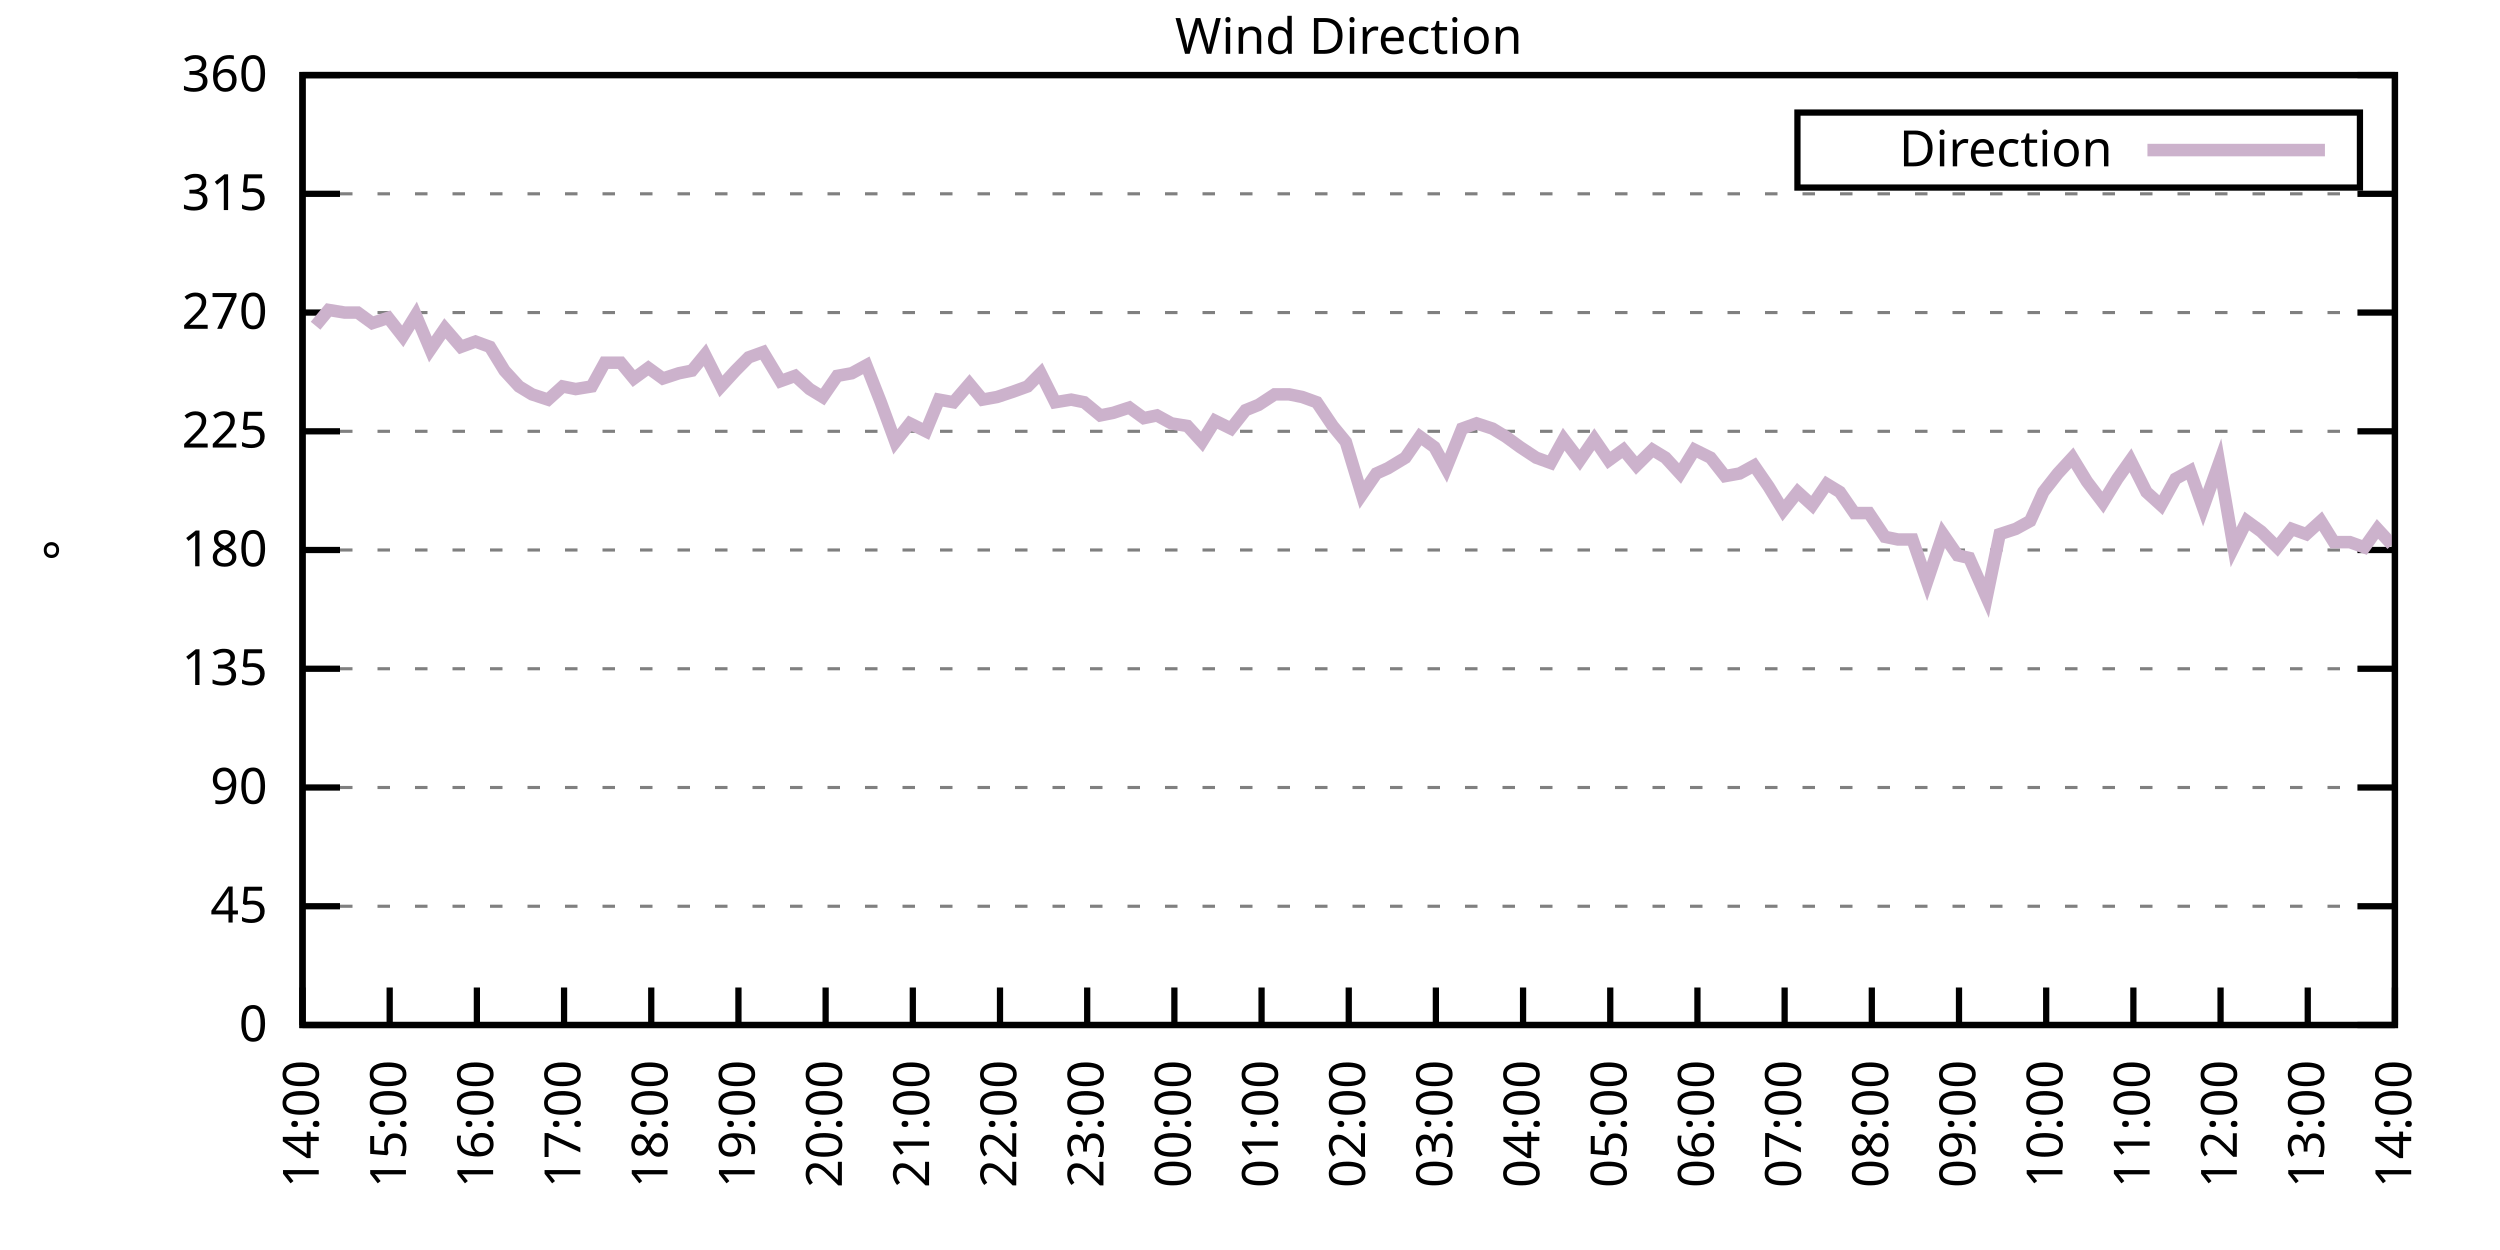
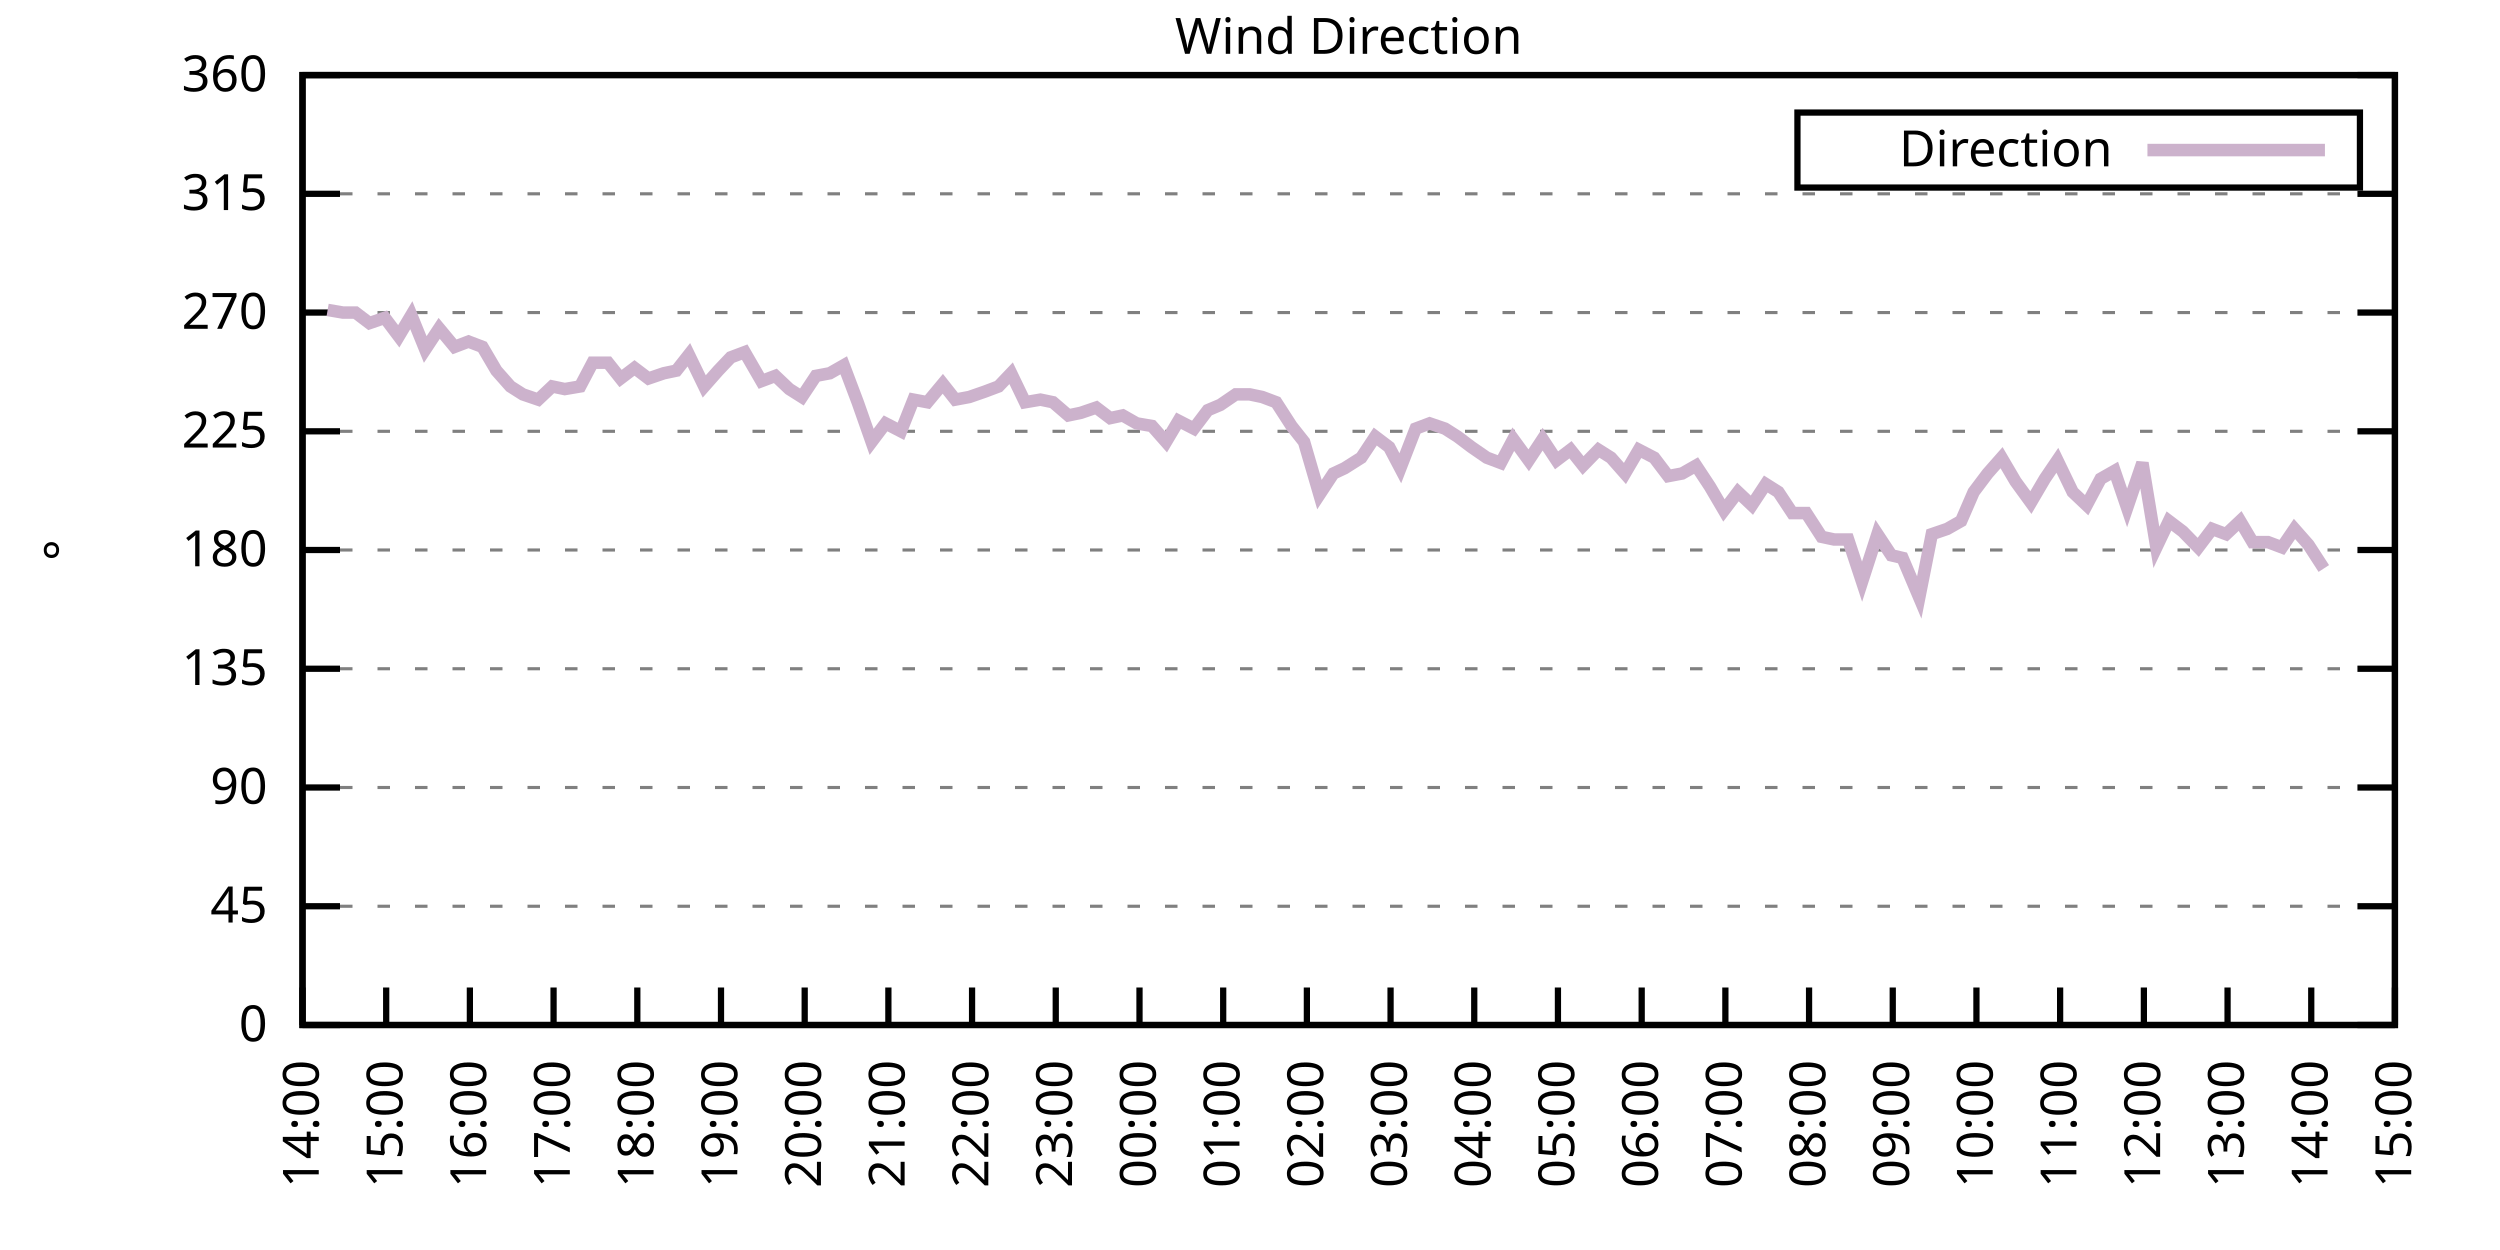
<svg xmlns="http://www.w3.org/2000/svg" xmlns:xlink="http://www.w3.org/1999/xlink" width="400" height="200" viewBox="0 0 400 200">
  <g id="gnuplot_canvas">
    <rect x="0" y="0" width="400" height="200" fill="none" />
    <defs>
      <circle id="gpDot" r="0.5" stroke-width="0.5" stroke="currentColor" />
      <path id="gpPt0" stroke-width="0.333" stroke="currentColor" d="M-1,0 h2 M0,-1 v2" />
      <path id="gpPt1" stroke-width="0.333" stroke="currentColor" d="M-1,-1 L1,1 M1,-1 L-1,1" />
      <path id="gpPt2" stroke-width="0.333" stroke="currentColor" d="M-1,0 L1,0 M0,-1 L0,1 M-1,-1 L1,1 M-1,1 L1,-1" />
      <rect id="gpPt3" stroke-width="0.333" stroke="currentColor" x="-1" y="-1" width="2" height="2" />
      <rect id="gpPt4" stroke-width="0.333" stroke="currentColor" fill="currentColor" x="-1" y="-1" width="2" height="2" />
      <circle id="gpPt5" stroke-width="0.333" stroke="currentColor" cx="0" cy="0" r="1" />
      <use xlink:href="#gpPt5" id="gpPt6" fill="currentColor" stroke="none" />
      <path id="gpPt7" stroke-width="0.333" stroke="currentColor" d="M0,-1.33 L-1.33,0.67 L1.33,0.67 z" />
      <use xlink:href="#gpPt7" id="gpPt8" fill="currentColor" stroke="none" />
      <use xlink:href="#gpPt7" id="gpPt9" stroke="currentColor" transform="rotate(180)" />
      <use xlink:href="#gpPt9" id="gpPt10" fill="currentColor" stroke="none" />
      <use xlink:href="#gpPt3" id="gpPt11" stroke="currentColor" transform="rotate(45)" />
      <use xlink:href="#gpPt11" id="gpPt12" fill="currentColor" stroke="none" />
      <path id="gpPt13" stroke-width="0.333" stroke="currentColor" d="M0,1.330 L1.265,0.411 L0.782,-1.067 L-0.782,-1.076 L-1.265,0.411 z" />
      <use xlink:href="#gpPt13" id="gpPt14" fill="currentColor" stroke="none" />
      <filter id="textbox" filterUnits="objectBoundingBox" x="0" y="0" height="1" width="1">
        <feFlood flood-color="white" flood-opacity="1" result="bgnd" />
        <feComposite in="SourceGraphic" in2="bgnd" operator="atop" />
      </filter>
      <filter id="greybox" filterUnits="objectBoundingBox" x="0" y="0" height="1" width="1">
        <feFlood flood-color="lightgrey" flood-opacity="1" result="grey" />
        <feComposite in="SourceGraphic" in2="grey" operator="atop" />
      </filter>
    </defs>
    <g fill="none" color="white" stroke="currentColor" stroke-width="1.00" stroke-linecap="butt" stroke-linejoin="miter">
</g>
    <g fill="none" color="black" stroke="currentColor" stroke-width="1.00" stroke-linecap="butt" stroke-linejoin="miter">
      <g stroke="none" shape-rendering="crispEdges">
        <polygon fill="rgb(255, 255, 255)" points="48.40,164.00 383.18,164.00 383.18,12.02 48.40,12.02 " />
      </g>
    </g>
    <g fill="none" color="black" stroke="currentColor" stroke-width="1.00" stroke-linecap="butt" stroke-linejoin="miter">
</g>
    <g fill="none" color="black" stroke="black" stroke-width="0.50" stroke-linecap="butt" stroke-linejoin="miter">
</g>
    <g fill="none" color="gray" stroke="currentColor" stroke-width="0.50" stroke-linecap="butt" stroke-linejoin="miter">
      <path stroke="gray" stroke-dasharray="2,4" class="gridline" d="M48.40,164.00 L383.19,164.00  " />
    </g>
    <g fill="none" color="gray" stroke="gray" stroke-width="1.00" stroke-linecap="butt" stroke-linejoin="miter">
</g>
    <g fill="none" color="black" stroke="currentColor" stroke-width="1.00" stroke-linecap="butt" stroke-linejoin="miter">
      <path stroke="black" d="M48.40,164.00 L54.40,164.00 M383.19,164.00 L377.19,164.00  " />
      <g transform="translate(42.80,166.60)" stroke="none" fill="black" font-family="Sans" font-size="8.00" text-anchor="end">
        <text>
          <tspan font-family="Sans"> 0</tspan>
        </text>
      </g>
    </g>
    <g fill="none" color="black" stroke="currentColor" stroke-width="1.00" stroke-linecap="butt" stroke-linejoin="miter">
</g>
    <g fill="none" color="black" stroke="black" stroke-width="0.50" stroke-linecap="butt" stroke-linejoin="miter">
</g>
    <g fill="none" color="gray" stroke="currentColor" stroke-width="0.50" stroke-linecap="butt" stroke-linejoin="miter">
      <path stroke="gray" stroke-dasharray="2,4" class="gridline" d="M48.40,145.00 L383.19,145.00  " />
    </g>
    <g fill="none" color="gray" stroke="gray" stroke-width="1.00" stroke-linecap="butt" stroke-linejoin="miter">
</g>
    <g fill="none" color="black" stroke="currentColor" stroke-width="1.00" stroke-linecap="butt" stroke-linejoin="miter">
      <path stroke="black" d="M48.40,145.00 L54.40,145.00 M383.19,145.00 L377.19,145.00  " />
      <g transform="translate(42.80,147.60)" stroke="none" fill="black" font-family="Sans" font-size="8.00" text-anchor="end">
        <text>
          <tspan font-family="Sans"> 45</tspan>
        </text>
      </g>
    </g>
    <g fill="none" color="black" stroke="currentColor" stroke-width="1.00" stroke-linecap="butt" stroke-linejoin="miter">
</g>
    <g fill="none" color="black" stroke="black" stroke-width="0.50" stroke-linecap="butt" stroke-linejoin="miter">
</g>
    <g fill="none" color="gray" stroke="currentColor" stroke-width="0.50" stroke-linecap="butt" stroke-linejoin="miter">
      <path stroke="gray" stroke-dasharray="2,4" class="gridline" d="M48.40,126.00 L383.19,126.00  " />
    </g>
    <g fill="none" color="gray" stroke="gray" stroke-width="1.00" stroke-linecap="butt" stroke-linejoin="miter">
</g>
    <g fill="none" color="black" stroke="currentColor" stroke-width="1.00" stroke-linecap="butt" stroke-linejoin="miter">
      <path stroke="black" d="M48.40,126.00 L54.40,126.00 M383.19,126.00 L377.19,126.00  " />
      <g transform="translate(42.80,128.60)" stroke="none" fill="black" font-family="Sans" font-size="8.00" text-anchor="end">
        <text>
          <tspan font-family="Sans"> 90</tspan>
        </text>
      </g>
    </g>
    <g fill="none" color="black" stroke="currentColor" stroke-width="1.00" stroke-linecap="butt" stroke-linejoin="miter">
</g>
    <g fill="none" color="black" stroke="black" stroke-width="0.50" stroke-linecap="butt" stroke-linejoin="miter">
</g>
    <g fill="none" color="gray" stroke="currentColor" stroke-width="0.50" stroke-linecap="butt" stroke-linejoin="miter">
      <path stroke="gray" stroke-dasharray="2,4" class="gridline" d="M48.40,107.00 L383.19,107.00  " />
    </g>
    <g fill="none" color="gray" stroke="gray" stroke-width="1.00" stroke-linecap="butt" stroke-linejoin="miter">
</g>
    <g fill="none" color="black" stroke="currentColor" stroke-width="1.00" stroke-linecap="butt" stroke-linejoin="miter">
      <path stroke="black" d="M48.40,107.00 L54.40,107.00 M383.19,107.00 L377.19,107.00  " />
      <g transform="translate(42.80,109.60)" stroke="none" fill="black" font-family="Sans" font-size="8.00" text-anchor="end">
        <text>
          <tspan font-family="Sans"> 135</tspan>
        </text>
      </g>
    </g>
    <g fill="none" color="black" stroke="currentColor" stroke-width="1.00" stroke-linecap="butt" stroke-linejoin="miter">
</g>
    <g fill="none" color="black" stroke="black" stroke-width="0.50" stroke-linecap="butt" stroke-linejoin="miter">
</g>
    <g fill="none" color="gray" stroke="currentColor" stroke-width="0.50" stroke-linecap="butt" stroke-linejoin="miter">
      <path stroke="gray" stroke-dasharray="2,4" class="gridline" d="M48.40,88.00 L383.19,88.00  " />
    </g>
    <g fill="none" color="gray" stroke="gray" stroke-width="1.00" stroke-linecap="butt" stroke-linejoin="miter">
</g>
    <g fill="none" color="black" stroke="currentColor" stroke-width="1.00" stroke-linecap="butt" stroke-linejoin="miter">
      <path stroke="black" d="M48.40,88.00 L54.40,88.00 M383.19,88.00 L377.19,88.00  " />
      <g transform="translate(42.80,90.60)" stroke="none" fill="black" font-family="Sans" font-size="8.00" text-anchor="end">
        <text>
          <tspan font-family="Sans"> 180</tspan>
        </text>
      </g>
    </g>
    <g fill="none" color="black" stroke="currentColor" stroke-width="1.00" stroke-linecap="butt" stroke-linejoin="miter">
</g>
    <g fill="none" color="black" stroke="black" stroke-width="0.50" stroke-linecap="butt" stroke-linejoin="miter">
</g>
    <g fill="none" color="gray" stroke="currentColor" stroke-width="0.50" stroke-linecap="butt" stroke-linejoin="miter">
      <path stroke="gray" stroke-dasharray="2,4" class="gridline" d="M48.40,69.01 L383.19,69.01  " />
    </g>
    <g fill="none" color="gray" stroke="gray" stroke-width="1.00" stroke-linecap="butt" stroke-linejoin="miter">
</g>
    <g fill="none" color="black" stroke="currentColor" stroke-width="1.00" stroke-linecap="butt" stroke-linejoin="miter">
      <path stroke="black" d="M48.40,69.01 L54.40,69.01 M383.19,69.01 L377.19,69.01  " />
      <g transform="translate(42.80,71.61)" stroke="none" fill="black" font-family="Sans" font-size="8.00" text-anchor="end">
        <text>
          <tspan font-family="Sans"> 225</tspan>
        </text>
      </g>
    </g>
    <g fill="none" color="black" stroke="currentColor" stroke-width="1.00" stroke-linecap="butt" stroke-linejoin="miter">
</g>
    <g fill="none" color="black" stroke="black" stroke-width="0.50" stroke-linecap="butt" stroke-linejoin="miter">
</g>
    <g fill="none" color="gray" stroke="currentColor" stroke-width="0.50" stroke-linecap="butt" stroke-linejoin="miter">
      <path stroke="gray" stroke-dasharray="2,4" class="gridline" d="M48.40,50.01 L383.19,50.01  " />
    </g>
    <g fill="none" color="gray" stroke="gray" stroke-width="1.00" stroke-linecap="butt" stroke-linejoin="miter">
</g>
    <g fill="none" color="black" stroke="currentColor" stroke-width="1.00" stroke-linecap="butt" stroke-linejoin="miter">
      <path stroke="black" d="M48.40,50.01 L54.40,50.01 M383.19,50.01 L377.19,50.01  " />
      <g transform="translate(42.80,52.61)" stroke="none" fill="black" font-family="Sans" font-size="8.00" text-anchor="end">
        <text>
          <tspan font-family="Sans"> 270</tspan>
        </text>
      </g>
    </g>
    <g fill="none" color="black" stroke="currentColor" stroke-width="1.00" stroke-linecap="butt" stroke-linejoin="miter">
</g>
    <g fill="none" color="black" stroke="black" stroke-width="0.50" stroke-linecap="butt" stroke-linejoin="miter">
</g>
    <g fill="none" color="gray" stroke="currentColor" stroke-width="0.50" stroke-linecap="butt" stroke-linejoin="miter">
      <path stroke="gray" stroke-dasharray="2,4" class="gridline" d="M48.40,31.01 L383.19,31.01  " />
    </g>
    <g fill="none" color="gray" stroke="gray" stroke-width="1.00" stroke-linecap="butt" stroke-linejoin="miter">
</g>
    <g fill="none" color="black" stroke="currentColor" stroke-width="1.00" stroke-linecap="butt" stroke-linejoin="miter">
      <path stroke="black" d="M48.40,31.01 L54.40,31.01 M383.19,31.01 L377.19,31.01  " />
      <g transform="translate(42.80,33.61)" stroke="none" fill="black" font-family="Sans" font-size="8.00" text-anchor="end">
        <text>
          <tspan font-family="Sans"> 315</tspan>
        </text>
      </g>
    </g>
    <g fill="none" color="black" stroke="currentColor" stroke-width="1.00" stroke-linecap="butt" stroke-linejoin="miter">
</g>
    <g fill="none" color="black" stroke="black" stroke-width="0.50" stroke-linecap="butt" stroke-linejoin="miter">
</g>
    <g fill="none" color="gray" stroke="currentColor" stroke-width="0.50" stroke-linecap="butt" stroke-linejoin="miter">
      <path stroke="gray" stroke-dasharray="2,4" class="gridline" d="M48.40,12.01 L383.19,12.01  " />
    </g>
    <g fill="none" color="gray" stroke="gray" stroke-width="1.00" stroke-linecap="butt" stroke-linejoin="miter">
</g>
    <g fill="none" color="black" stroke="currentColor" stroke-width="1.00" stroke-linecap="butt" stroke-linejoin="miter">
      <path stroke="black" d="M48.40,12.01 L54.40,12.01 M383.19,12.01 L377.19,12.01  " />
      <g transform="translate(42.80,14.61)" stroke="none" fill="black" font-family="Sans" font-size="8.00" text-anchor="end">
        <text>
          <tspan font-family="Sans"> 360</tspan>
        </text>
      </g>
    </g>
    <g fill="none" color="black" stroke="currentColor" stroke-width="1.00" stroke-linecap="butt" stroke-linejoin="miter">
      <path stroke="black" d="M48.40,164.00 L48.40,158.00  " />
      <g transform="translate(51.00,169.60) rotate(270.00)" stroke="none" fill="black" font-family="Sans" font-size="8.00" text-anchor="end">
        <text>
          <tspan font-family="Sans">14:00</tspan>
        </text>
      </g>
    </g>
    <g fill="none" color="black" stroke="currentColor" stroke-width="1.00" stroke-linecap="butt" stroke-linejoin="miter">
-       <path stroke="black" d="M62.35,164.00 L62.35,158.00  " />
-       <g transform="translate(64.95,169.60) rotate(270.00)" stroke="none" fill="black" font-family="Sans" font-size="8.00" text-anchor="end">
+       <path stroke="black" d="M61.79,164.00 L61.79,158.00  " />
+       <g transform="translate(64.39,169.60) rotate(270.00)" stroke="none" fill="black" font-family="Sans" font-size="8.00" text-anchor="end">
        <text>
          <tspan font-family="Sans">15:00</tspan>
        </text>
      </g>
    </g>
    <g fill="none" color="black" stroke="currentColor" stroke-width="1.00" stroke-linecap="butt" stroke-linejoin="miter">
-       <path stroke="black" d="M76.30,164.00 L76.30,158.00  " />
-       <g transform="translate(78.90,169.60) rotate(270.00)" stroke="none" fill="black" font-family="Sans" font-size="8.00" text-anchor="end">
+       <path stroke="black" d="M75.18,164.00 L75.18,158.00  " />
+       <g transform="translate(77.78,169.60) rotate(270.00)" stroke="none" fill="black" font-family="Sans" font-size="8.00" text-anchor="end">
        <text>
          <tspan font-family="Sans">16:00</tspan>
        </text>
      </g>
    </g>
    <g fill="none" color="black" stroke="currentColor" stroke-width="1.00" stroke-linecap="butt" stroke-linejoin="miter">
-       <path stroke="black" d="M90.25,164.00 L90.25,158.00  " />
-       <g transform="translate(92.85,169.60) rotate(270.00)" stroke="none" fill="black" font-family="Sans" font-size="8.00" text-anchor="end">
+       <path stroke="black" d="M88.57,164.00 L88.57,158.00  " />
+       <g transform="translate(91.17,169.60) rotate(270.00)" stroke="none" fill="black" font-family="Sans" font-size="8.00" text-anchor="end">
        <text>
          <tspan font-family="Sans">17:00</tspan>
        </text>
      </g>
    </g>
    <g fill="none" color="black" stroke="currentColor" stroke-width="1.00" stroke-linecap="butt" stroke-linejoin="miter">
-       <path stroke="black" d="M104.20,164.00 L104.20,158.00  " />
-       <g transform="translate(106.80,169.60) rotate(270.00)" stroke="none" fill="black" font-family="Sans" font-size="8.00" text-anchor="end">
+       <path stroke="black" d="M101.97,164.00 L101.97,158.00  " />
+       <g transform="translate(104.57,169.60) rotate(270.00)" stroke="none" fill="black" font-family="Sans" font-size="8.00" text-anchor="end">
        <text>
          <tspan font-family="Sans">18:00</tspan>
        </text>
      </g>
    </g>
    <g fill="none" color="black" stroke="currentColor" stroke-width="1.00" stroke-linecap="butt" stroke-linejoin="miter">
-       <path stroke="black" d="M118.15,164.00 L118.15,158.00  " />
-       <g transform="translate(120.75,169.60) rotate(270.00)" stroke="none" fill="black" font-family="Sans" font-size="8.00" text-anchor="end">
+       <path stroke="black" d="M115.36,164.00 L115.36,158.00  " />
+       <g transform="translate(117.96,169.60) rotate(270.00)" stroke="none" fill="black" font-family="Sans" font-size="8.00" text-anchor="end">
        <text>
          <tspan font-family="Sans">19:00</tspan>
        </text>
      </g>
    </g>
    <g fill="none" color="black" stroke="currentColor" stroke-width="1.00" stroke-linecap="butt" stroke-linejoin="miter">
-       <path stroke="black" d="M132.10,164.00 L132.10,158.00  " />
-       <g transform="translate(134.70,169.60) rotate(270.00)" stroke="none" fill="black" font-family="Sans" font-size="8.00" text-anchor="end">
+       <path stroke="black" d="M128.75,164.00 L128.75,158.00  " />
+       <g transform="translate(131.35,169.60) rotate(270.00)" stroke="none" fill="black" font-family="Sans" font-size="8.00" text-anchor="end">
        <text>
          <tspan font-family="Sans">20:00</tspan>
        </text>
      </g>
    </g>
    <g fill="none" color="black" stroke="currentColor" stroke-width="1.00" stroke-linecap="butt" stroke-linejoin="miter">
-       <path stroke="black" d="M146.05,164.00 L146.05,158.00  " />
-       <g transform="translate(148.65,169.60) rotate(270.00)" stroke="none" fill="black" font-family="Sans" font-size="8.00" text-anchor="end">
+       <path stroke="black" d="M142.14,164.00 L142.14,158.00  " />
+       <g transform="translate(144.74,169.60) rotate(270.00)" stroke="none" fill="black" font-family="Sans" font-size="8.00" text-anchor="end">
        <text>
          <tspan font-family="Sans">21:00</tspan>
        </text>
      </g>
    </g>
    <g fill="none" color="black" stroke="currentColor" stroke-width="1.00" stroke-linecap="butt" stroke-linejoin="miter">
-       <path stroke="black" d="M160.00,164.00 L160.00,158.00  " />
-       <g transform="translate(162.60,169.60) rotate(270.00)" stroke="none" fill="black" font-family="Sans" font-size="8.00" text-anchor="end">
+       <path stroke="black" d="M155.53,164.00 L155.53,158.00  " />
+       <g transform="translate(158.13,169.60) rotate(270.00)" stroke="none" fill="black" font-family="Sans" font-size="8.00" text-anchor="end">
        <text>
          <tspan font-family="Sans">22:00</tspan>
        </text>
      </g>
    </g>
    <g fill="none" color="black" stroke="currentColor" stroke-width="1.00" stroke-linecap="butt" stroke-linejoin="miter">
-       <path stroke="black" d="M173.95,164.00 L173.95,158.00  " />
-       <g transform="translate(176.55,169.60) rotate(270.00)" stroke="none" fill="black" font-family="Sans" font-size="8.00" text-anchor="end">
+       <path stroke="black" d="M168.92,164.00 L168.92,158.00  " />
+       <g transform="translate(171.52,169.60) rotate(270.00)" stroke="none" fill="black" font-family="Sans" font-size="8.00" text-anchor="end">
        <text>
          <tspan font-family="Sans">23:00</tspan>
        </text>
      </g>
    </g>
    <g fill="none" color="black" stroke="currentColor" stroke-width="1.00" stroke-linecap="butt" stroke-linejoin="miter">
-       <path stroke="black" d="M187.90,164.00 L187.90,158.00  " />
-       <g transform="translate(190.50,169.60) rotate(270.00)" stroke="none" fill="black" font-family="Sans" font-size="8.00" text-anchor="end">
+       <path stroke="black" d="M182.32,164.00 L182.32,158.00  " />
+       <g transform="translate(184.92,169.60) rotate(270.00)" stroke="none" fill="black" font-family="Sans" font-size="8.00" text-anchor="end">
        <text>
          <tspan font-family="Sans">00:00</tspan>
        </text>
      </g>
    </g>
    <g fill="none" color="black" stroke="currentColor" stroke-width="1.00" stroke-linecap="butt" stroke-linejoin="miter">
-       <path stroke="black" d="M201.85,164.00 L201.85,158.00  " />
-       <g transform="translate(204.45,169.60) rotate(270.00)" stroke="none" fill="black" font-family="Sans" font-size="8.00" text-anchor="end">
+       <path stroke="black" d="M195.71,164.00 L195.71,158.00  " />
+       <g transform="translate(198.31,169.60) rotate(270.00)" stroke="none" fill="black" font-family="Sans" font-size="8.00" text-anchor="end">
        <text>
          <tspan font-family="Sans">01:00</tspan>
        </text>
      </g>
    </g>
    <g fill="none" color="black" stroke="currentColor" stroke-width="1.00" stroke-linecap="butt" stroke-linejoin="miter">
-       <path stroke="black" d="M215.80,164.00 L215.80,158.00  " />
-       <g transform="translate(218.40,169.60) rotate(270.00)" stroke="none" fill="black" font-family="Sans" font-size="8.00" text-anchor="end">
+       <path stroke="black" d="M209.10,164.00 L209.10,158.00  " />
+       <g transform="translate(211.70,169.60) rotate(270.00)" stroke="none" fill="black" font-family="Sans" font-size="8.00" text-anchor="end">
        <text>
          <tspan font-family="Sans">02:00</tspan>
        </text>
      </g>
    </g>
    <g fill="none" color="black" stroke="currentColor" stroke-width="1.00" stroke-linecap="butt" stroke-linejoin="miter">
-       <path stroke="black" d="M229.74,164.00 L229.74,158.00  " />
-       <g transform="translate(232.34,169.60) rotate(270.00)" stroke="none" fill="black" font-family="Sans" font-size="8.00" text-anchor="end">
+       <path stroke="black" d="M222.49,164.00 L222.49,158.00  " />
+       <g transform="translate(225.09,169.60) rotate(270.00)" stroke="none" fill="black" font-family="Sans" font-size="8.00" text-anchor="end">
        <text>
          <tspan font-family="Sans">03:00</tspan>
        </text>
      </g>
    </g>
    <g fill="none" color="black" stroke="currentColor" stroke-width="1.00" stroke-linecap="butt" stroke-linejoin="miter">
-       <path stroke="black" d="M243.69,164.00 L243.69,158.00  " />
-       <g transform="translate(246.29,169.60) rotate(270.00)" stroke="none" fill="black" font-family="Sans" font-size="8.00" text-anchor="end">
+       <path stroke="black" d="M235.88,164.00 L235.88,158.00  " />
+       <g transform="translate(238.48,169.60) rotate(270.00)" stroke="none" fill="black" font-family="Sans" font-size="8.00" text-anchor="end">
        <text>
          <tspan font-family="Sans">04:00</tspan>
        </text>
      </g>
    </g>
    <g fill="none" color="black" stroke="currentColor" stroke-width="1.00" stroke-linecap="butt" stroke-linejoin="miter">
-       <path stroke="black" d="M257.64,164.00 L257.64,158.00  " />
-       <g transform="translate(260.24,169.60) rotate(270.00)" stroke="none" fill="black" font-family="Sans" font-size="8.00" text-anchor="end">
+       <path stroke="black" d="M249.27,164.00 L249.27,158.00  " />
+       <g transform="translate(251.87,169.60) rotate(270.00)" stroke="none" fill="black" font-family="Sans" font-size="8.00" text-anchor="end">
        <text>
          <tspan font-family="Sans">05:00</tspan>
        </text>
      </g>
    </g>
    <g fill="none" color="black" stroke="currentColor" stroke-width="1.00" stroke-linecap="butt" stroke-linejoin="miter">
-       <path stroke="black" d="M271.59,164.00 L271.59,158.00  " />
-       <g transform="translate(274.19,169.60) rotate(270.00)" stroke="none" fill="black" font-family="Sans" font-size="8.00" text-anchor="end">
+       <path stroke="black" d="M262.67,164.00 L262.67,158.00  " />
+       <g transform="translate(265.27,169.60) rotate(270.00)" stroke="none" fill="black" font-family="Sans" font-size="8.00" text-anchor="end">
        <text>
          <tspan font-family="Sans">06:00</tspan>
        </text>
      </g>
    </g>
    <g fill="none" color="black" stroke="currentColor" stroke-width="1.00" stroke-linecap="butt" stroke-linejoin="miter">
-       <path stroke="black" d="M285.54,164.00 L285.54,158.00  " />
-       <g transform="translate(288.14,169.60) rotate(270.00)" stroke="none" fill="black" font-family="Sans" font-size="8.00" text-anchor="end">
+       <path stroke="black" d="M276.06,164.00 L276.06,158.00  " />
+       <g transform="translate(278.66,169.60) rotate(270.00)" stroke="none" fill="black" font-family="Sans" font-size="8.00" text-anchor="end">
        <text>
          <tspan font-family="Sans">07:00</tspan>
        </text>
      </g>
    </g>
    <g fill="none" color="black" stroke="currentColor" stroke-width="1.00" stroke-linecap="butt" stroke-linejoin="miter">
-       <path stroke="black" d="M299.49,164.00 L299.49,158.00  " />
-       <g transform="translate(302.09,169.60) rotate(270.00)" stroke="none" fill="black" font-family="Sans" font-size="8.00" text-anchor="end">
+       <path stroke="black" d="M289.45,164.00 L289.45,158.00  " />
+       <g transform="translate(292.05,169.60) rotate(270.00)" stroke="none" fill="black" font-family="Sans" font-size="8.00" text-anchor="end">
        <text>
          <tspan font-family="Sans">08:00</tspan>
        </text>
      </g>
    </g>
    <g fill="none" color="black" stroke="currentColor" stroke-width="1.00" stroke-linecap="butt" stroke-linejoin="miter">
-       <path stroke="black" d="M313.44,164.00 L313.44,158.00  " />
-       <g transform="translate(316.04,169.60) rotate(270.00)" stroke="none" fill="black" font-family="Sans" font-size="8.00" text-anchor="end">
+       <path stroke="black" d="M302.84,164.00 L302.84,158.00  " />
+       <g transform="translate(305.44,169.60) rotate(270.00)" stroke="none" fill="black" font-family="Sans" font-size="8.00" text-anchor="end">
        <text>
          <tspan font-family="Sans">09:00</tspan>
        </text>
      </g>
    </g>
    <g fill="none" color="black" stroke="currentColor" stroke-width="1.00" stroke-linecap="butt" stroke-linejoin="miter">
-       <path stroke="black" d="M327.39,164.00 L327.39,158.00  " />
-       <g transform="translate(329.99,169.60) rotate(270.00)" stroke="none" fill="black" font-family="Sans" font-size="8.00" text-anchor="end">
+       <path stroke="black" d="M316.23,164.00 L316.23,158.00  " />
+       <g transform="translate(318.83,169.60) rotate(270.00)" stroke="none" fill="black" font-family="Sans" font-size="8.00" text-anchor="end">
        <text>
          <tspan font-family="Sans">10:00</tspan>
        </text>
      </g>
    </g>
    <g fill="none" color="black" stroke="currentColor" stroke-width="1.00" stroke-linecap="butt" stroke-linejoin="miter">
-       <path stroke="black" d="M341.34,164.00 L341.34,158.00  " />
-       <g transform="translate(343.94,169.60) rotate(270.00)" stroke="none" fill="black" font-family="Sans" font-size="8.00" text-anchor="end">
+       <path stroke="black" d="M329.62,164.00 L329.62,158.00  " />
+       <g transform="translate(332.22,169.60) rotate(270.00)" stroke="none" fill="black" font-family="Sans" font-size="8.00" text-anchor="end">
        <text>
          <tspan font-family="Sans">11:00</tspan>
        </text>
      </g>
    </g>
    <g fill="none" color="black" stroke="currentColor" stroke-width="1.00" stroke-linecap="butt" stroke-linejoin="miter">
-       <path stroke="black" d="M355.29,164.00 L355.29,158.00  " />
-       <g transform="translate(357.89,169.60) rotate(270.00)" stroke="none" fill="black" font-family="Sans" font-size="8.00" text-anchor="end">
+       <path stroke="black" d="M343.02,164.00 L343.02,158.00  " />
+       <g transform="translate(345.62,169.60) rotate(270.00)" stroke="none" fill="black" font-family="Sans" font-size="8.00" text-anchor="end">
        <text>
          <tspan font-family="Sans">12:00</tspan>
        </text>
      </g>
    </g>
    <g fill="none" color="black" stroke="currentColor" stroke-width="1.00" stroke-linecap="butt" stroke-linejoin="miter">
-       <path stroke="black" d="M369.24,164.00 L369.24,158.00  " />
-       <g transform="translate(371.84,169.60) rotate(270.00)" stroke="none" fill="black" font-family="Sans" font-size="8.00" text-anchor="end">
+       <path stroke="black" d="M356.41,164.00 L356.41,158.00  " />
+       <g transform="translate(359.01,169.60) rotate(270.00)" stroke="none" fill="black" font-family="Sans" font-size="8.00" text-anchor="end">
        <text>
          <tspan font-family="Sans">13:00</tspan>
+         </text>
+       </g>
+     </g>
+     <g fill="none" color="black" stroke="currentColor" stroke-width="1.00" stroke-linecap="butt" stroke-linejoin="miter">
+       <path stroke="black" d="M369.80,164.00 L369.80,158.00  " />
+       <g transform="translate(372.40,169.60) rotate(270.00)" stroke="none" fill="black" font-family="Sans" font-size="8.00" text-anchor="end">
+         <text>
+           <tspan font-family="Sans">14:00</tspan>
        </text>
      </g>
    </g>
    <g fill="none" color="black" stroke="currentColor" stroke-width="1.00" stroke-linecap="butt" stroke-linejoin="miter">
      <path stroke="black" d="M383.19,164.00 L383.19,158.00  " />
      <g transform="translate(385.79,169.60) rotate(270.00)" stroke="none" fill="black" font-family="Sans" font-size="8.00" text-anchor="end">
        <text>
-           <tspan font-family="Sans">14:00</tspan>
+           <tspan font-family="Sans">15:00</tspan>
        </text>
      </g>
    </g>
    <g fill="none" color="black" stroke="currentColor" stroke-width="1.00" stroke-linecap="butt" stroke-linejoin="miter">
</g>
    <g fill="none" color="black" stroke="currentColor" stroke-width="1.00" stroke-linecap="butt" stroke-linejoin="miter">
      <path stroke="black" d="M48.40,12.01 L48.40,164.00 L383.19,164.00 L383.19,12.01 L48.40,12.01 Z  " />
    </g>
    <g fill="none" color="black" stroke="currentColor" stroke-width="1.00" stroke-linecap="butt" stroke-linejoin="miter">
</g>
    <g fill="none" color="black" stroke="currentColor" stroke-width="1.00" stroke-linecap="butt" stroke-linejoin="miter">
      <path stroke="black" d="M287.59,30.01 L287.59,18.01 L377.59,18.01 L377.59,30.01 L287.59,30.01 Z  " />
    </g>
    <g id="Wind_direction_plot_1">
      <g fill="none" color="white" stroke="black" stroke-width="2.00" stroke-linecap="butt" stroke-linejoin="miter">
</g>
      <g fill="none" color="black" stroke="currentColor" stroke-width="2.00" stroke-linecap="butt" stroke-linejoin="miter">
        <g transform="translate(337.99,26.61)" stroke="none" fill="black" font-family="Sans" font-size="8.00" text-anchor="end">
          <text>
            <tspan font-family="Sans">Direction</tspan>
          </text>
        </g>
      </g>
      <g fill="none" color="black" stroke="currentColor" stroke-width="2.00" stroke-linecap="butt" stroke-linejoin="miter">
-         <path stroke="rgb(204, 178, 204)" d="M343.59,24.01 L371.99,24.01 M50.49,52.12 L52.58,49.59 L55.14,50.01 L57.23,50.01 L59.56,51.70 L62.12,50.85   L64.44,53.81 L66.53,50.43 L68.86,55.92 L71.18,52.54 L73.74,55.50 L76.07,54.65 L78.39,55.50 L80.72,59.30   L83.04,61.83 L85.13,63.10 L87.69,63.94 L90.02,61.83 L92.11,62.25 L94.67,61.83 L96.76,58.03 L99.32,58.03   L101.41,60.56 L103.73,58.87 L106.06,60.56 L108.62,59.72 L110.71,59.30 L112.80,56.76 L115.36,61.83 L117.68,59.30   L119.78,57.18 L122.10,56.34 L124.89,60.98 L127.22,60.14 L129.54,62.25 L131.63,63.52 L133.96,60.14 L136.28,59.72   L138.61,58.45 L140.93,64.36 L143.26,70.70 L145.58,67.74 L148.14,69.01 L150.23,63.94 L152.56,64.36 L155.11,61.41   L157.21,63.94 L159.53,63.52 L162.09,62.67 L164.41,61.83 L166.51,59.72 L168.83,64.36 L171.39,63.94 L173.48,64.36   L176.04,66.47 L178.13,66.05 L180.69,65.21 L183.01,66.90 L185.11,66.47 L187.43,67.74 L189.99,68.16 L192.31,70.70   L194.41,67.32 L196.96,68.58 L199.29,65.63 L201.38,64.78 L203.94,63.10 L206.26,63.10 L208.36,63.52 L210.68,64.36   L213.24,68.16 L215.33,70.70 L217.89,79.14 L220.21,75.76 L222.07,74.92 L224.86,73.23 L227.19,69.85 L229.51,71.54   L231.37,74.92 L233.93,68.58 L236.25,67.74 L238.81,68.58 L240.90,69.85 L243.23,71.54 L245.79,73.23 L248.11,74.07   L250.20,70.27 L252.76,73.65 L255.09,70.27 L257.41,73.65 L259.74,71.96 L261.83,74.49 L264.39,71.96 L266.48,73.23   L268.80,75.76 L271.13,71.96 L273.69,73.23 L276.01,76.18 L278.34,75.76 L280.66,74.49 L282.99,77.87 L285.31,81.67   L287.64,78.72 L289.96,80.83 L292.29,77.45 L294.38,78.72 L296.70,82.09 L299.03,82.09 L301.58,85.89 L303.68,86.32   L306.00,86.32 L308.33,93.07 L310.88,85.47 L313.21,88.85 L315.07,89.27 L317.86,95.60 L319.95,85.47 L322.51,84.63   L324.83,83.36 L326.93,78.72 L329.25,75.76 L331.58,73.23 L333.90,77.03 L336.46,80.41 L338.78,76.61 L340.88,73.65   L343.43,78.72 L345.76,80.83 L348.08,76.61 L350.41,75.34 L352.50,81.25 L355.06,74.07 L357.38,87.58 L359.48,83.36   L361.80,85.05 L364.36,87.58 L366.68,84.63 L369.01,85.47 L371.33,83.36 L373.43,86.74 L375.98,86.74 L378.31,87.58   L380.40,84.63 L382.73,87.16  " />
+         <path stroke="rgb(204, 178, 204)" d="M343.59,24.01 L371.99,24.01 M52.42,49.59 L54.87,50.01 L56.88,50.01 L59.11,51.70 L61.57,50.85 L63.80,53.81   L65.81,50.43 L68.04,55.92 L70.27,52.54 L72.73,55.50 L74.96,54.65 L77.19,55.50 L79.42,59.30 L81.66,61.83   L83.66,63.10 L86.12,63.94 L88.35,61.83 L90.36,62.25 L92.82,61.83 L94.82,58.03 L97.28,58.03 L99.29,60.56   L101.52,58.87 L103.75,60.56 L106.21,59.72 L108.22,59.30 L110.22,56.76 L112.68,61.83 L114.91,59.30 L116.92,57.18   L119.15,56.34 L121.83,60.98 L124.06,60.14 L126.29,62.25 L128.30,63.52 L130.54,60.14 L132.77,59.72 L135.00,58.45   L137.23,64.36 L139.46,70.70 L141.69,67.74 L144.15,69.01 L146.16,63.94 L148.39,64.36 L150.85,61.41 L152.85,63.94   L155.09,63.52 L157.54,62.67 L159.77,61.83 L161.78,59.72 L164.01,64.36 L166.47,63.94 L168.48,64.36 L170.93,66.47   L172.94,66.05 L175.40,65.21 L177.63,66.90 L179.64,66.47 L181.87,67.74 L184.32,68.16 L186.56,70.70 L188.57,67.32   L191.02,68.58 L193.25,65.63 L195.26,64.78 L197.72,63.10 L199.95,63.10 L201.96,63.52 L204.19,64.36 L206.64,68.16   L208.65,70.70 L211.11,79.14 L213.34,75.76 L215.13,74.92 L217.80,73.23 L220.04,69.85 L222.27,71.54 L224.05,74.92   L226.51,68.58 L228.74,67.74 L231.20,68.58 L233.20,69.85 L235.44,71.54 L237.89,73.23 L240.12,74.07 L242.13,70.27   L244.59,73.65 L246.82,70.27 L249.05,73.65 L251.28,71.96 L253.29,74.49 L255.75,71.96 L257.76,73.23 L259.99,75.76   L262.22,71.96 L264.67,73.23 L266.91,76.18 L269.14,75.76 L271.37,74.49 L273.60,77.87 L275.83,81.67 L278.07,78.72   L280.30,80.83 L282.53,77.45 L284.54,78.72 L286.77,82.09 L289.00,82.09 L291.46,85.89 L293.47,86.32 L295.70,86.32   L297.93,93.07 L300.39,85.47 L302.62,88.85 L304.40,89.27 L307.08,95.60 L309.09,85.47 L311.54,84.63 L313.78,83.36   L315.79,78.72 L318.02,75.76 L320.25,73.23 L322.48,77.03 L324.94,80.41 L327.17,76.61 L329.18,73.65 L331.63,78.72   L333.86,80.83 L336.10,76.61 L338.33,75.34 L340.34,81.25 L342.79,74.07 L345.02,87.58 L347.03,83.36 L349.26,85.05   L351.72,87.58 L353.95,84.63 L356.18,85.47 L358.42,83.36 L360.42,86.74 L362.88,86.74 L365.11,87.58 L367.12,84.63   L369.35,87.16 L371.81,90.96  " />
      </g>
    </g>
    <g fill="none" color="black" stroke="currentColor" stroke-width="2.00" stroke-linecap="butt" stroke-linejoin="miter">
</g>
    <g fill="none" color="black" stroke="black" stroke-width="1.00" stroke-linecap="butt" stroke-linejoin="miter">
</g>
    <g fill="none" color="black" stroke="currentColor" stroke-width="1.00" stroke-linecap="butt" stroke-linejoin="miter">
      <path stroke="black" d="M48.40,12.01 L48.40,164.00 L383.19,164.00 L383.19,12.01 L48.40,12.01 Z  " />
      <g transform="translate(12.80,88.01) rotate(270.00)" stroke="none" fill="black" font-family="Sans" font-size="8.00" text-anchor="middle">
        <text>
          <tspan font-family="Sans">°</tspan>
        </text>
      </g>
    </g>
    <g fill="none" color="black" stroke="currentColor" stroke-width="1.00" stroke-linecap="butt" stroke-linejoin="miter">
</g>
    <g fill="none" color="black" stroke="currentColor" stroke-width="1.00" stroke-linecap="butt" stroke-linejoin="miter">
      <g transform="translate(215.79,8.61)" stroke="none" fill="black" font-family="Sans" font-size="8.00" text-anchor="middle">
        <text>
          <tspan font-family="Sans">Wind Direction</tspan>
        </text>
      </g>
    </g>
    <g fill="none" color="black" stroke="currentColor" stroke-width="1.00" stroke-linecap="butt" stroke-linejoin="miter">
</g>
  </g>
</svg>
